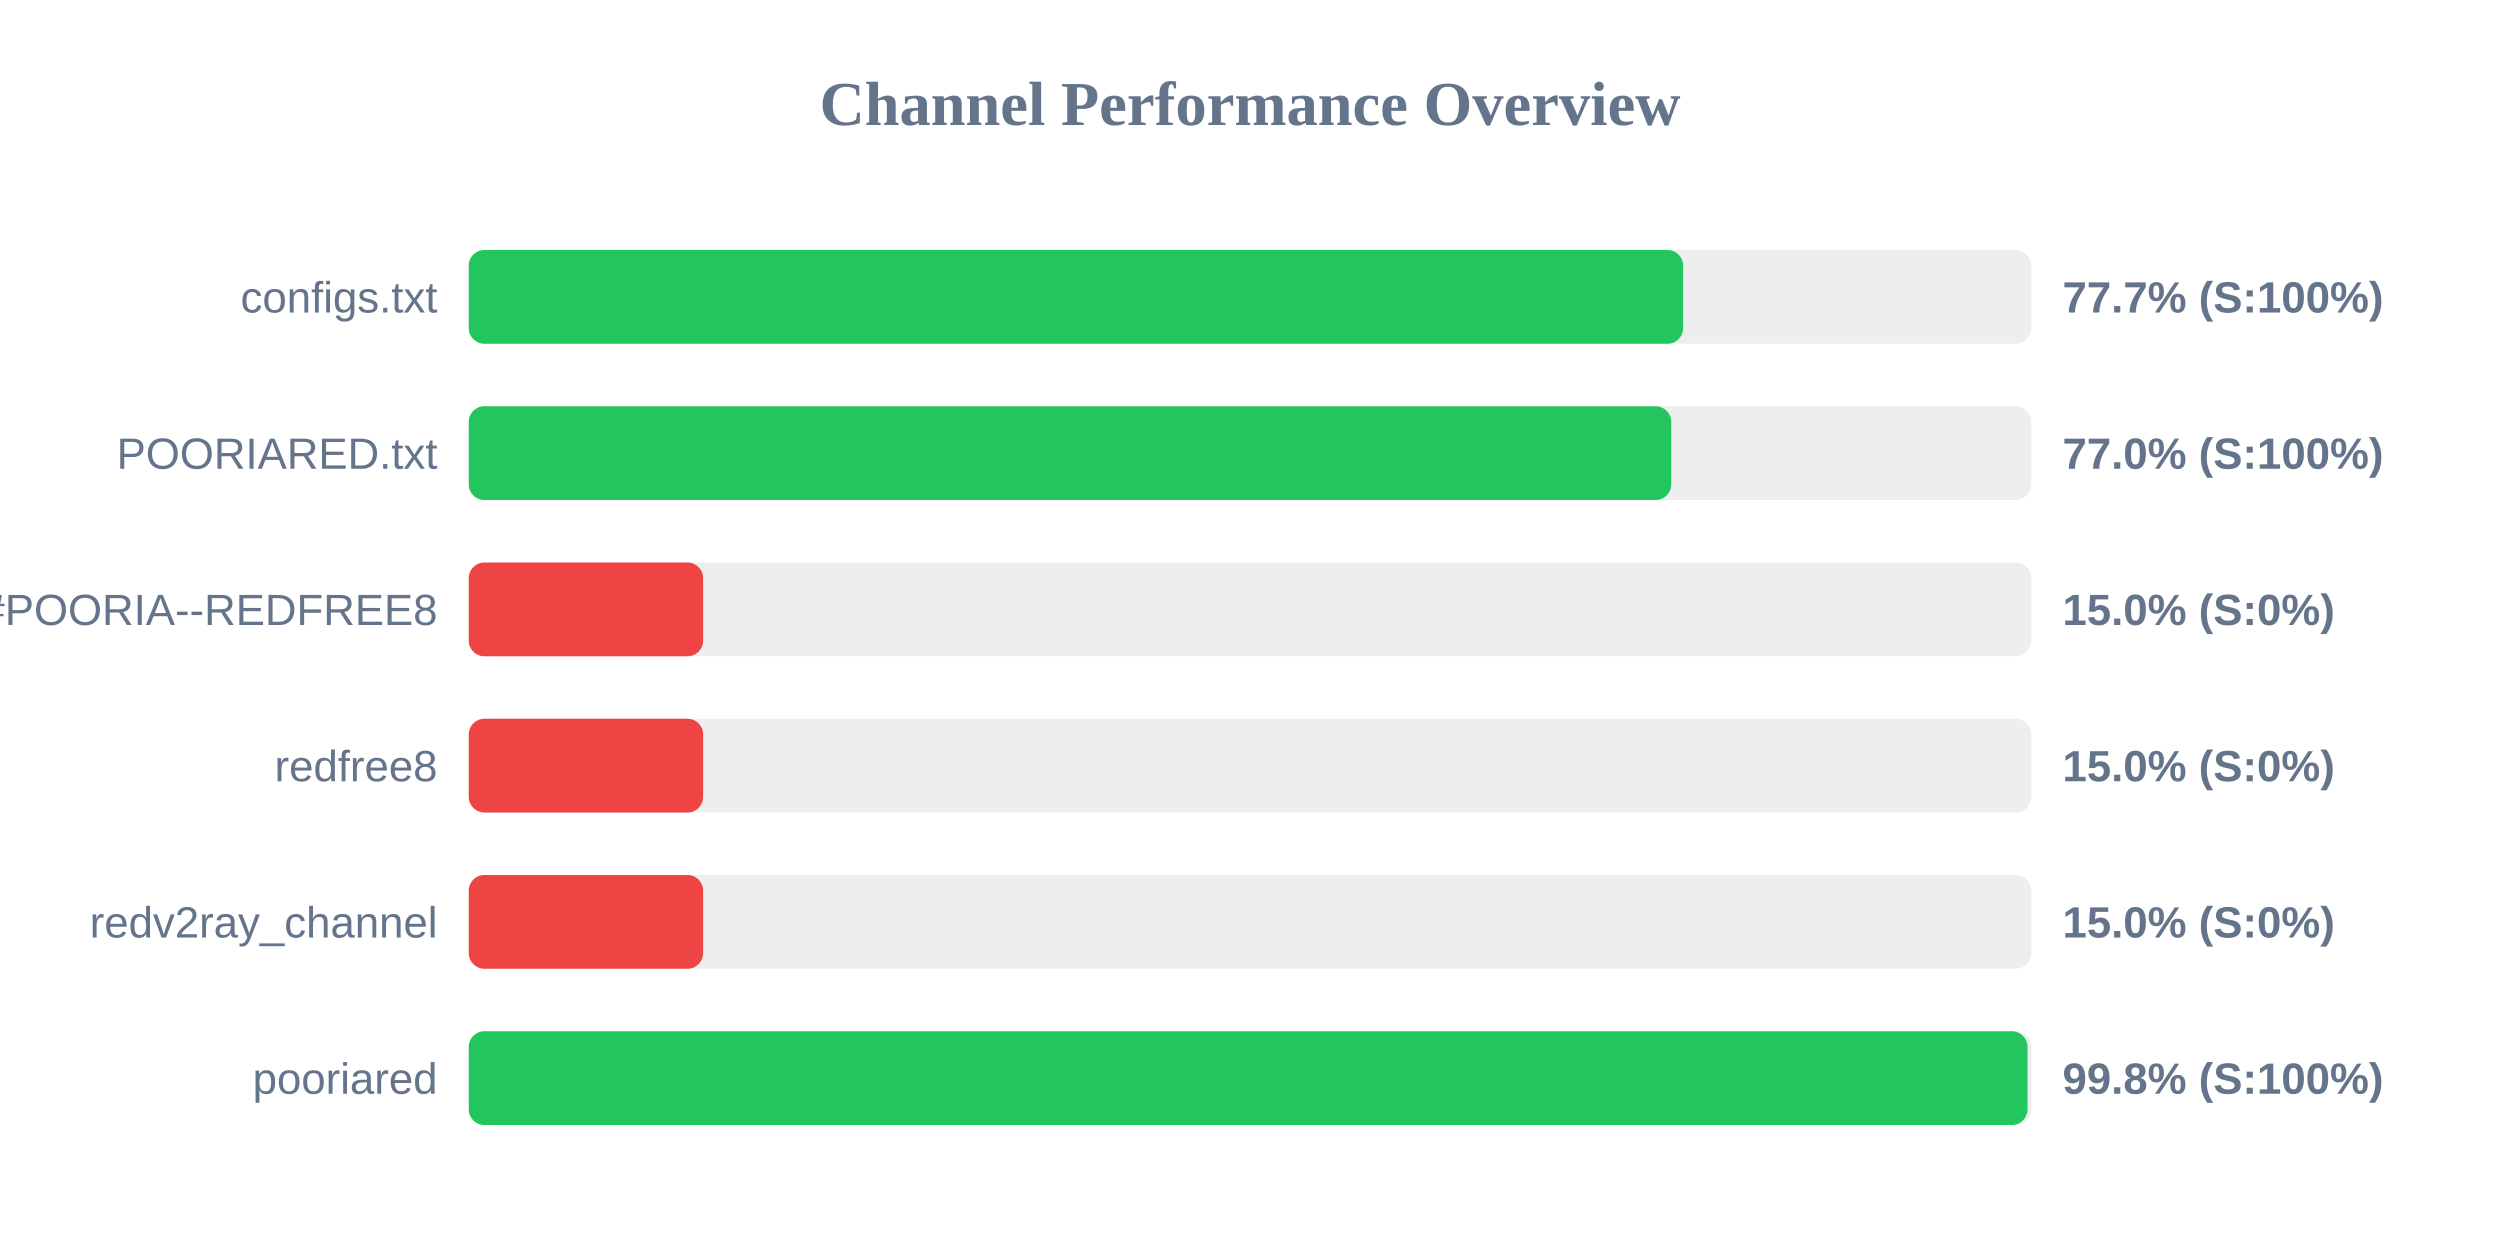
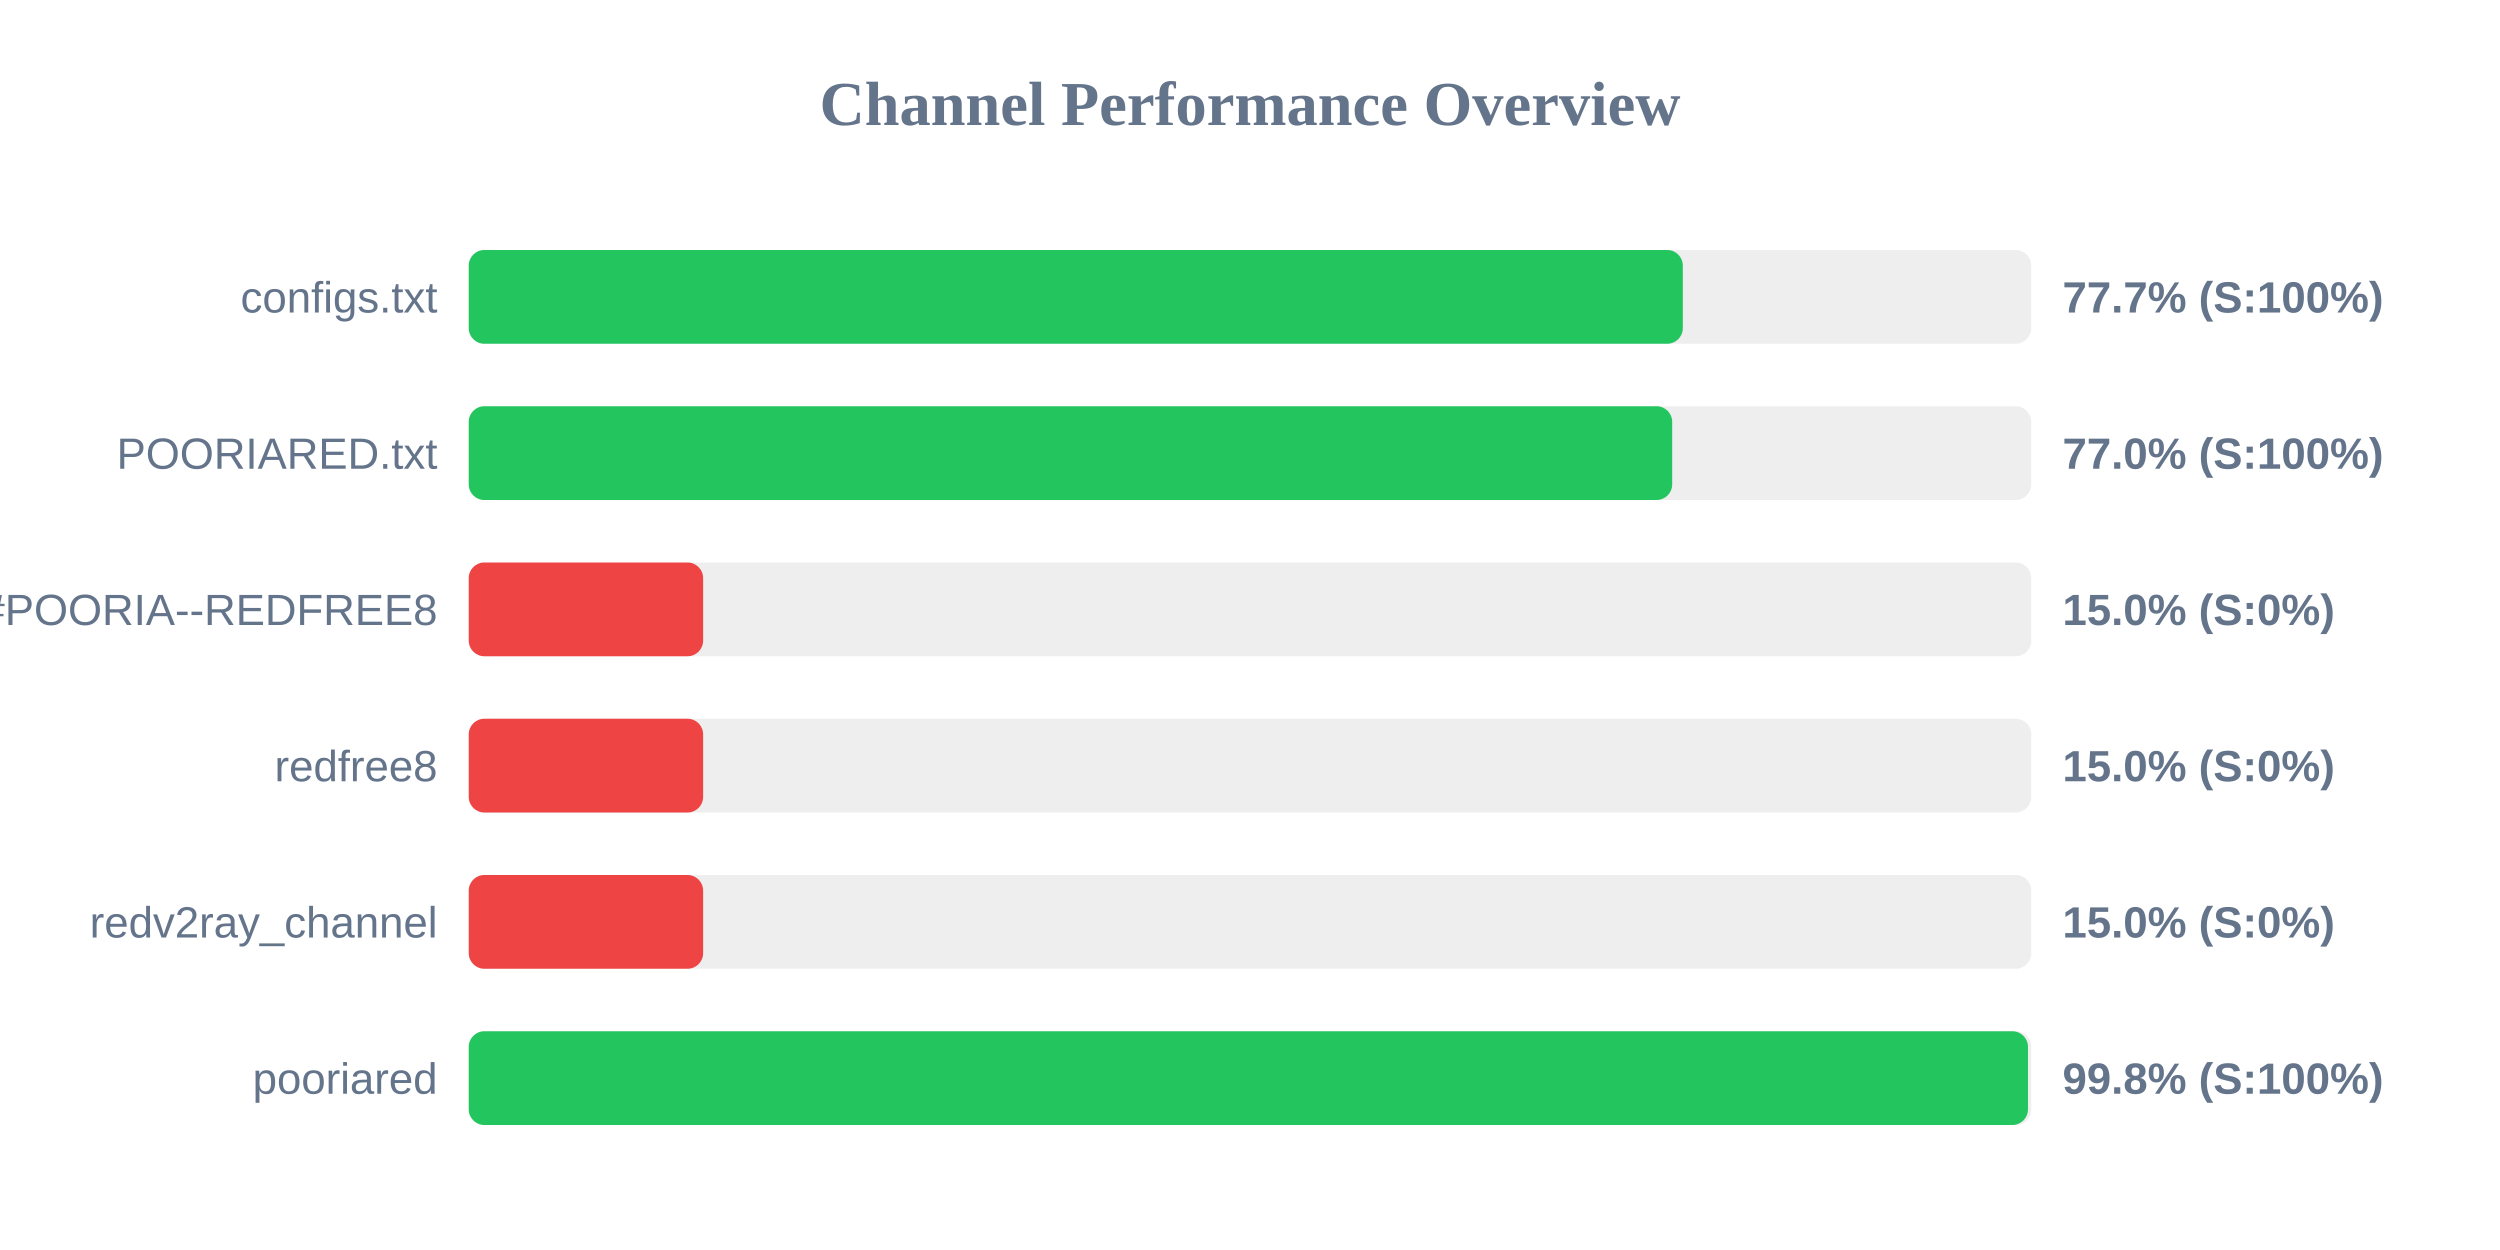
<svg xmlns="http://www.w3.org/2000/svg" width="800" height="400" version="1.1">
  <style>
        .row { font: 14px Arial; fill: #64748b; }
        .score { font: bold 14px Arial; fill: #64748b; }
    </style>
  <text x="400" y="40" text-anchor="middle" font-size="20px" font-weight="bold" fill="#64748b">Channel Performance Overview</text>
  <rect x="150" y="80" width="500" height="30" fill="#eee" rx="5" />
-   <rect x="150" y="80" width="388.6" height="30" fill="#22c55e" rx="5" />
+   <rect x="150" y="80" width="388.5" height="30" fill="#22c55e" rx="5" />
  <text x="140" y="100" text-anchor="end" class="row">configs.txt</text>
  <text x="660" y="100" text-anchor="start" class="score">77.7% (S:100%)</text>
  <rect x="150" y="130" width="500" height="30" fill="#eee" rx="5" />
-   <rect x="150" y="130" width="384.8" height="30" fill="#22c55e" rx="5" />
+   <rect x="150" y="130" width="385.1" height="30" fill="#22c55e" rx="5" />
  <text x="140" y="150" text-anchor="end" class="row">POORIARED.txt</text>
  <text x="660" y="150" text-anchor="start" class="score">77.0% (S:100%)</text>
  <rect x="150" y="180" width="500" height="30" fill="#eee" rx="5" />
  <rect x="150" y="180" width="75.0" height="30" fill="#ef4444" rx="5" />
  <text x="140" y="200" text-anchor="end" class="row">POORIA--REDFREE8.txt#POORIA--REDFREE8</text>
  <text x="660" y="200" text-anchor="start" class="score">15.0% (S:0%)</text>
  <rect x="150" y="230" width="500" height="30" fill="#eee" rx="5" />
  <rect x="150" y="230" width="75.0" height="30" fill="#ef4444" rx="5" />
  <text x="140" y="250" text-anchor="end" class="row">redfree8</text>
  <text x="660" y="250" text-anchor="start" class="score">15.0% (S:0%)</text>
  <rect x="150" y="280" width="500" height="30" fill="#eee" rx="5" />
  <rect x="150" y="280" width="75.0" height="30" fill="#ef4444" rx="5" />
  <text x="140" y="300" text-anchor="end" class="row">redv2ray_channel</text>
  <text x="660" y="300" text-anchor="start" class="score">15.0% (S:0%)</text>
  <rect x="150" y="330" width="500" height="30" fill="#eee" rx="5" />
-   <rect x="150" y="330" width="498.8" height="30" fill="#22c55e" rx="5" />
+   <rect x="150" y="330" width="498.95" height="30" fill="#22c55e" rx="5" />
  <text x="140" y="350" text-anchor="end" class="row">pooriared</text>
  <text x="660" y="350" text-anchor="start" class="score">99.8% (S:100%)</text>
</svg>
